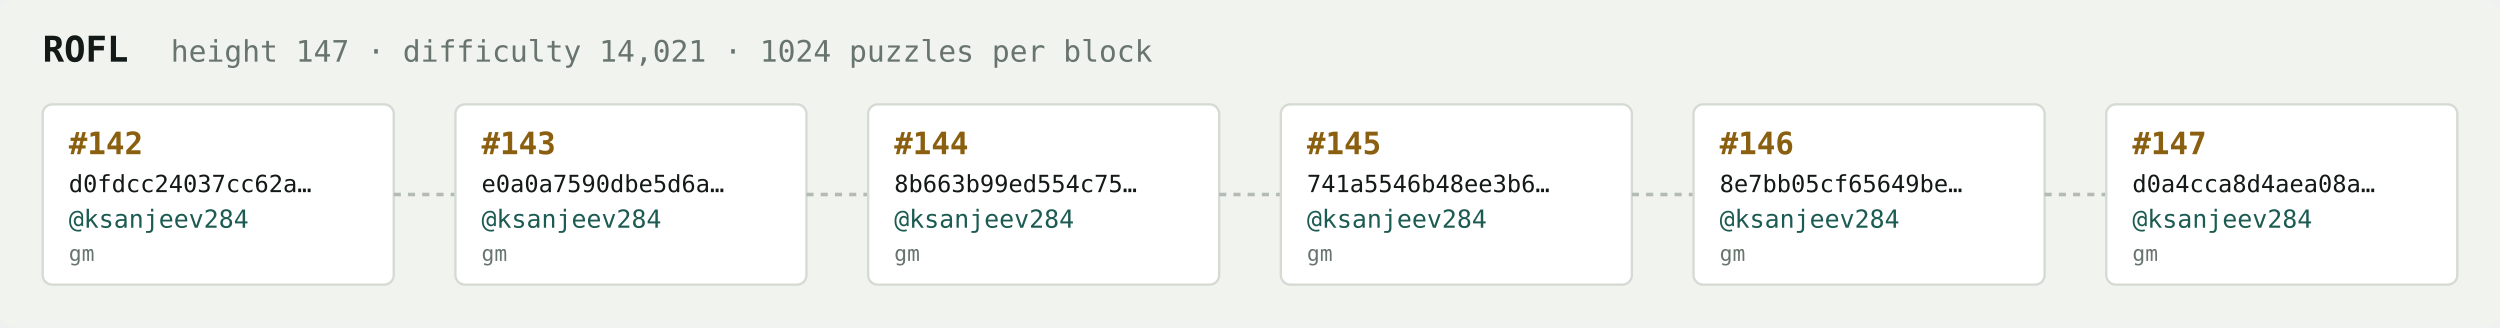
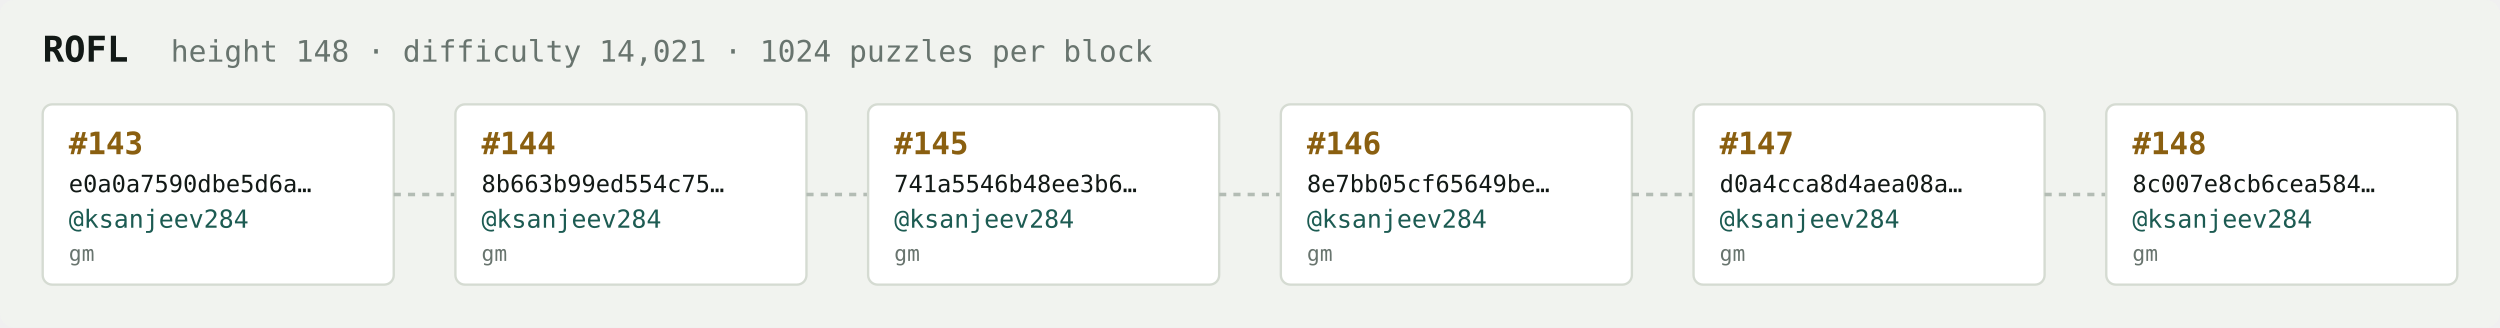
<svg xmlns="http://www.w3.org/2000/svg" width="1054" height="138" viewBox="0 0 1054 138" font-family="ui-monospace,SFMono-Regular,Menlo,monospace">
  <rect fill="#f1f3ef" width="1054" height="138" rx="6" />
  <text x="18" y="26" fill="#121916" font-size="15" font-weight="700">ROFL</text>
-   <text x="72" y="26" fill="#68746e" font-size="12.5">height 147 · difficulty 14,021 · 1024 puzzles per block</text>
+   <text x="72" y="26" fill="#68746e" font-size="12.5">height 148 · difficulty 14,021 · 1024 puzzles per block</text>
  <rect x="18" y="44" width="148" height="76" rx="4" fill="#ffffff" stroke="#d5dbd2" stroke-width="1" />
-   <text x="29" y="65" fill="#8a5f10" font-size="13" font-weight="700">#142</text>
-   <text x="29" y="81" fill="#121916" font-size="10">d0fdcc24037cc62a…</text>
+   <text x="29" y="65" fill="#8a5f10" font-size="13" font-weight="700">#143</text>
+   <text x="29" y="81" fill="#121916" font-size="10">e0a0a7590dbe5d6a…</text>
  <text x="29" y="96" fill="#1c5b52" font-size="10.5">@ksanjeev284</text>
  <text x="29" y="110" fill="#68746e" font-size="9">gm</text>
  <line x1="166" y1="82.0" x2="192" y2="82.0" stroke="#b3bcb4" stroke-width="1.5" stroke-dasharray="3 3" />
  <rect x="192" y="44" width="148" height="76" rx="4" fill="#ffffff" stroke="#d5dbd2" stroke-width="1" />
-   <text x="203" y="65" fill="#8a5f10" font-size="13" font-weight="700">#143</text>
-   <text x="203" y="81" fill="#121916" font-size="10">e0a0a7590dbe5d6a…</text>
+   <text x="203" y="65" fill="#8a5f10" font-size="13" font-weight="700">#144</text>
+   <text x="203" y="81" fill="#121916" font-size="10">8b663b99ed554c75…</text>
  <text x="203" y="96" fill="#1c5b52" font-size="10.5">@ksanjeev284</text>
  <text x="203" y="110" fill="#68746e" font-size="9">gm</text>
  <line x1="340" y1="82.0" x2="366" y2="82.0" stroke="#b3bcb4" stroke-width="1.5" stroke-dasharray="3 3" />
  <rect x="366" y="44" width="148" height="76" rx="4" fill="#ffffff" stroke="#d5dbd2" stroke-width="1" />
-   <text x="377" y="65" fill="#8a5f10" font-size="13" font-weight="700">#144</text>
-   <text x="377" y="81" fill="#121916" font-size="10">8b663b99ed554c75…</text>
+   <text x="377" y="65" fill="#8a5f10" font-size="13" font-weight="700">#145</text>
+   <text x="377" y="81" fill="#121916" font-size="10">741a5546b48ee3b6…</text>
  <text x="377" y="96" fill="#1c5b52" font-size="10.5">@ksanjeev284</text>
  <text x="377" y="110" fill="#68746e" font-size="9">gm</text>
  <line x1="514" y1="82.0" x2="540" y2="82.0" stroke="#b3bcb4" stroke-width="1.5" stroke-dasharray="3 3" />
  <rect x="540" y="44" width="148" height="76" rx="4" fill="#ffffff" stroke="#d5dbd2" stroke-width="1" />
-   <text x="551" y="65" fill="#8a5f10" font-size="13" font-weight="700">#145</text>
-   <text x="551" y="81" fill="#121916" font-size="10">741a5546b48ee3b6…</text>
+   <text x="551" y="65" fill="#8a5f10" font-size="13" font-weight="700">#146</text>
+   <text x="551" y="81" fill="#121916" font-size="10">8e7bb05cf65649be…</text>
  <text x="551" y="96" fill="#1c5b52" font-size="10.5">@ksanjeev284</text>
  <text x="551" y="110" fill="#68746e" font-size="9">gm</text>
  <line x1="688" y1="82.0" x2="714" y2="82.0" stroke="#b3bcb4" stroke-width="1.5" stroke-dasharray="3 3" />
  <rect x="714" y="44" width="148" height="76" rx="4" fill="#ffffff" stroke="#d5dbd2" stroke-width="1" />
-   <text x="725" y="65" fill="#8a5f10" font-size="13" font-weight="700">#146</text>
-   <text x="725" y="81" fill="#121916" font-size="10">8e7bb05cf65649be…</text>
+   <text x="725" y="65" fill="#8a5f10" font-size="13" font-weight="700">#147</text>
+   <text x="725" y="81" fill="#121916" font-size="10">d0a4cca8d4aea08a…</text>
  <text x="725" y="96" fill="#1c5b52" font-size="10.5">@ksanjeev284</text>
  <text x="725" y="110" fill="#68746e" font-size="9">gm</text>
  <line x1="862" y1="82.0" x2="888" y2="82.0" stroke="#b3bcb4" stroke-width="1.5" stroke-dasharray="3 3" />
  <rect x="888" y="44" width="148" height="76" rx="4" fill="#ffffff" stroke="#d5dbd2" stroke-width="1" />
-   <text x="899" y="65" fill="#8a5f10" font-size="13" font-weight="700">#147</text>
-   <text x="899" y="81" fill="#121916" font-size="10">d0a4cca8d4aea08a…</text>
+   <text x="899" y="65" fill="#8a5f10" font-size="13" font-weight="700">#148</text>
+   <text x="899" y="81" fill="#121916" font-size="10">8c007e8cb6cea584…</text>
  <text x="899" y="96" fill="#1c5b52" font-size="10.5">@ksanjeev284</text>
  <text x="899" y="110" fill="#68746e" font-size="9">gm</text>
</svg>
